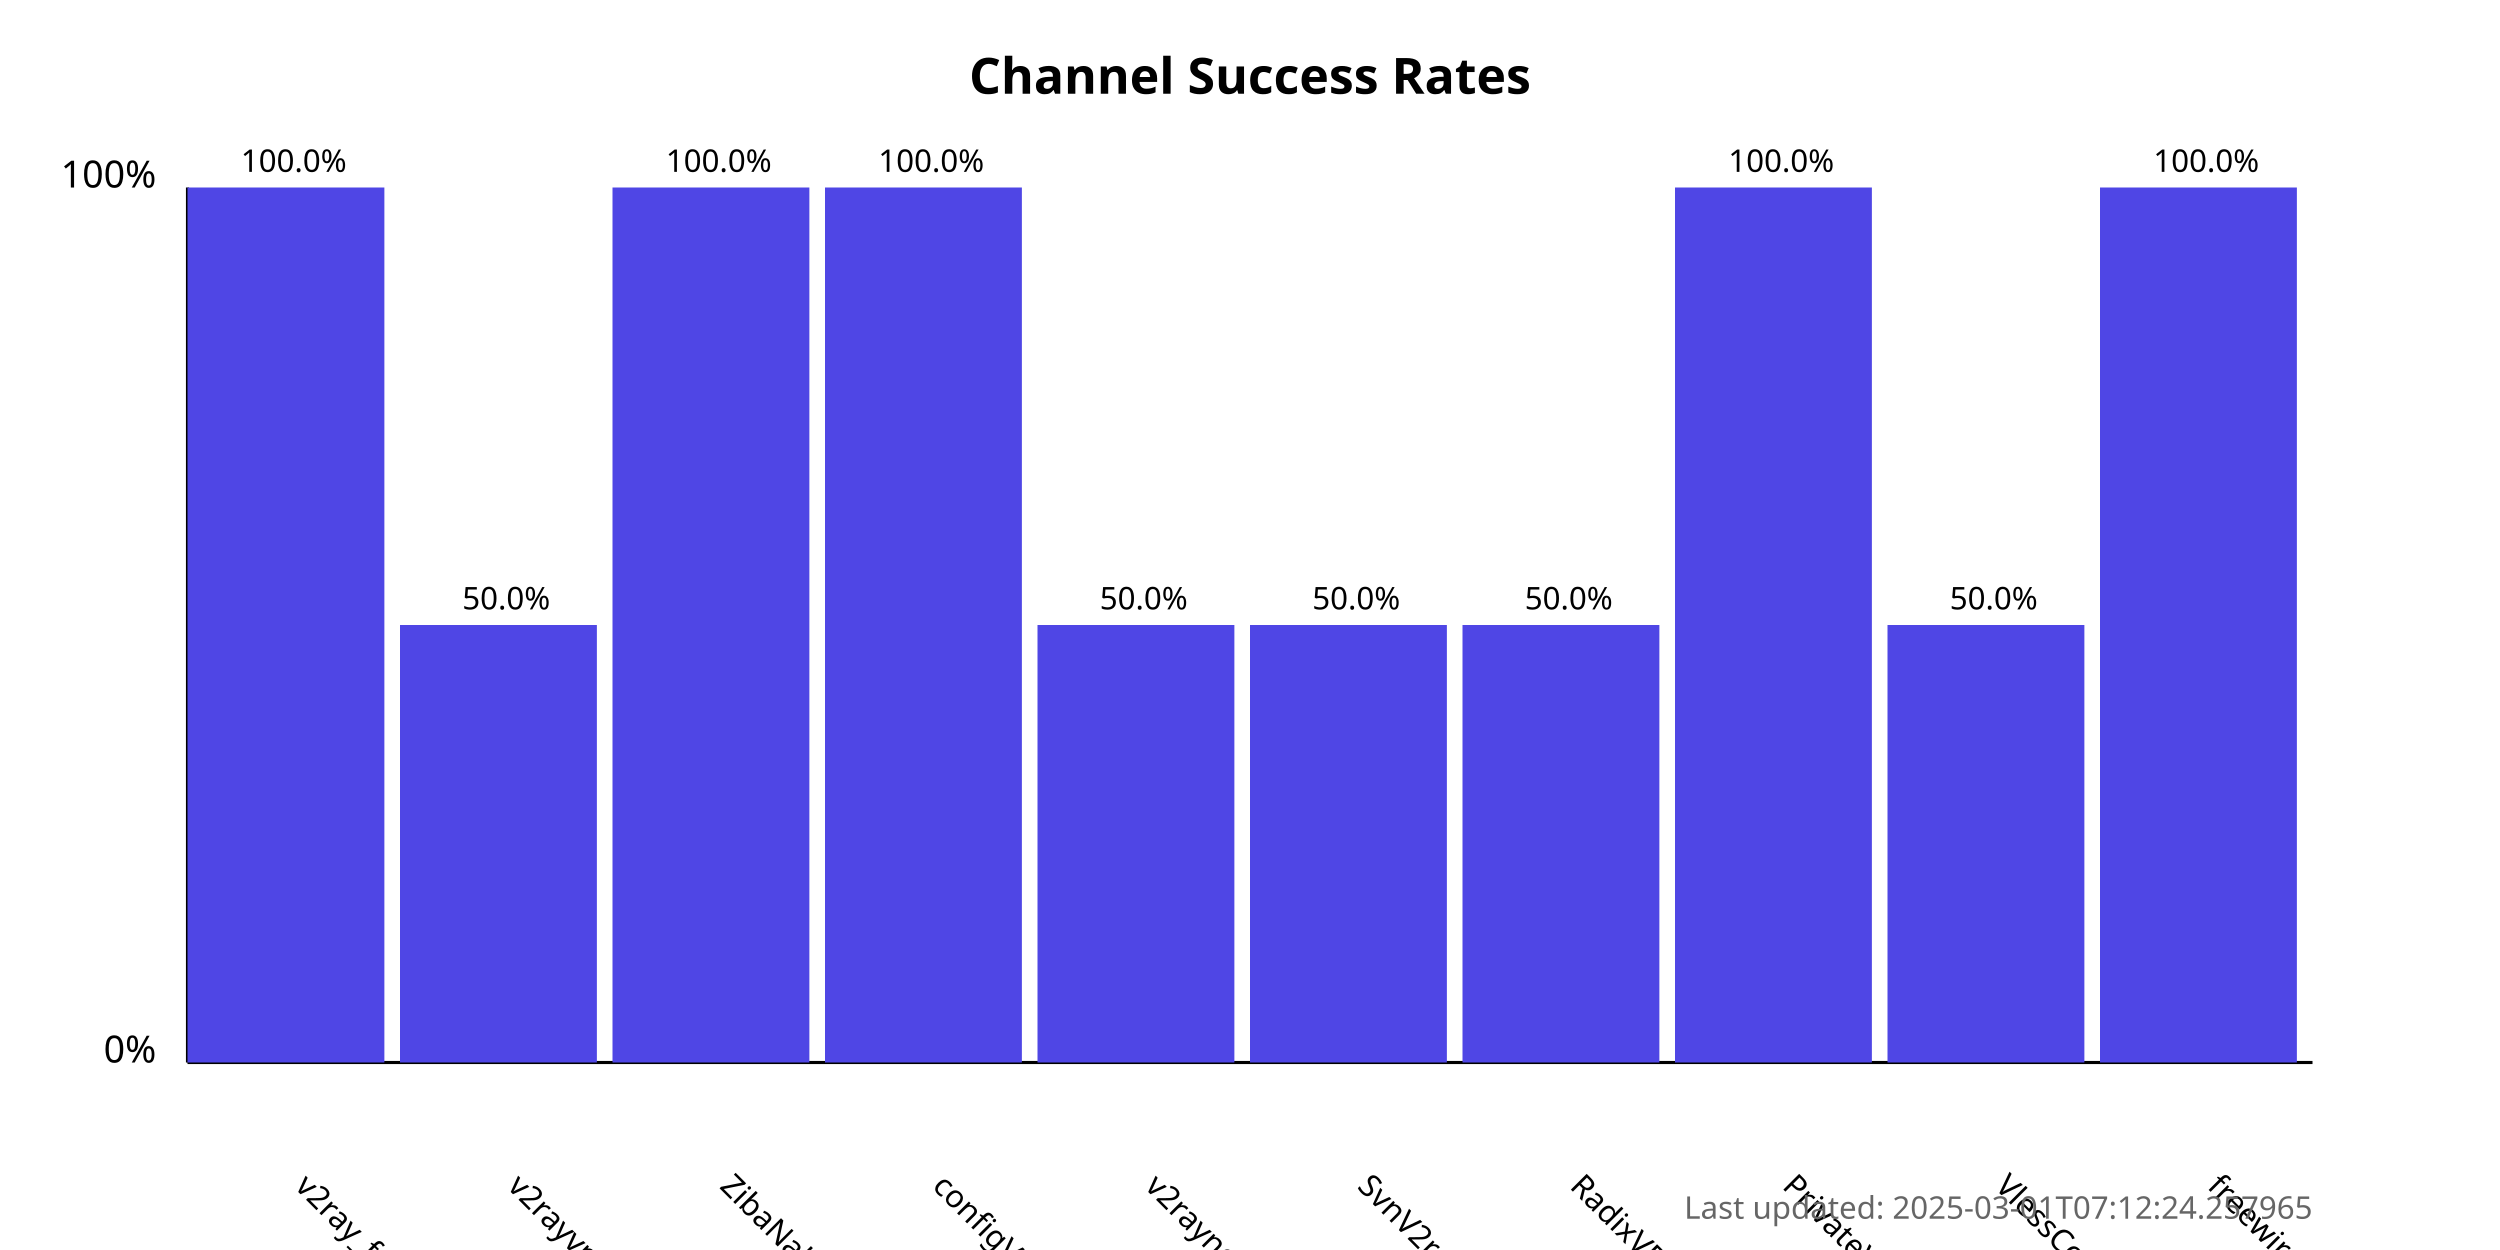
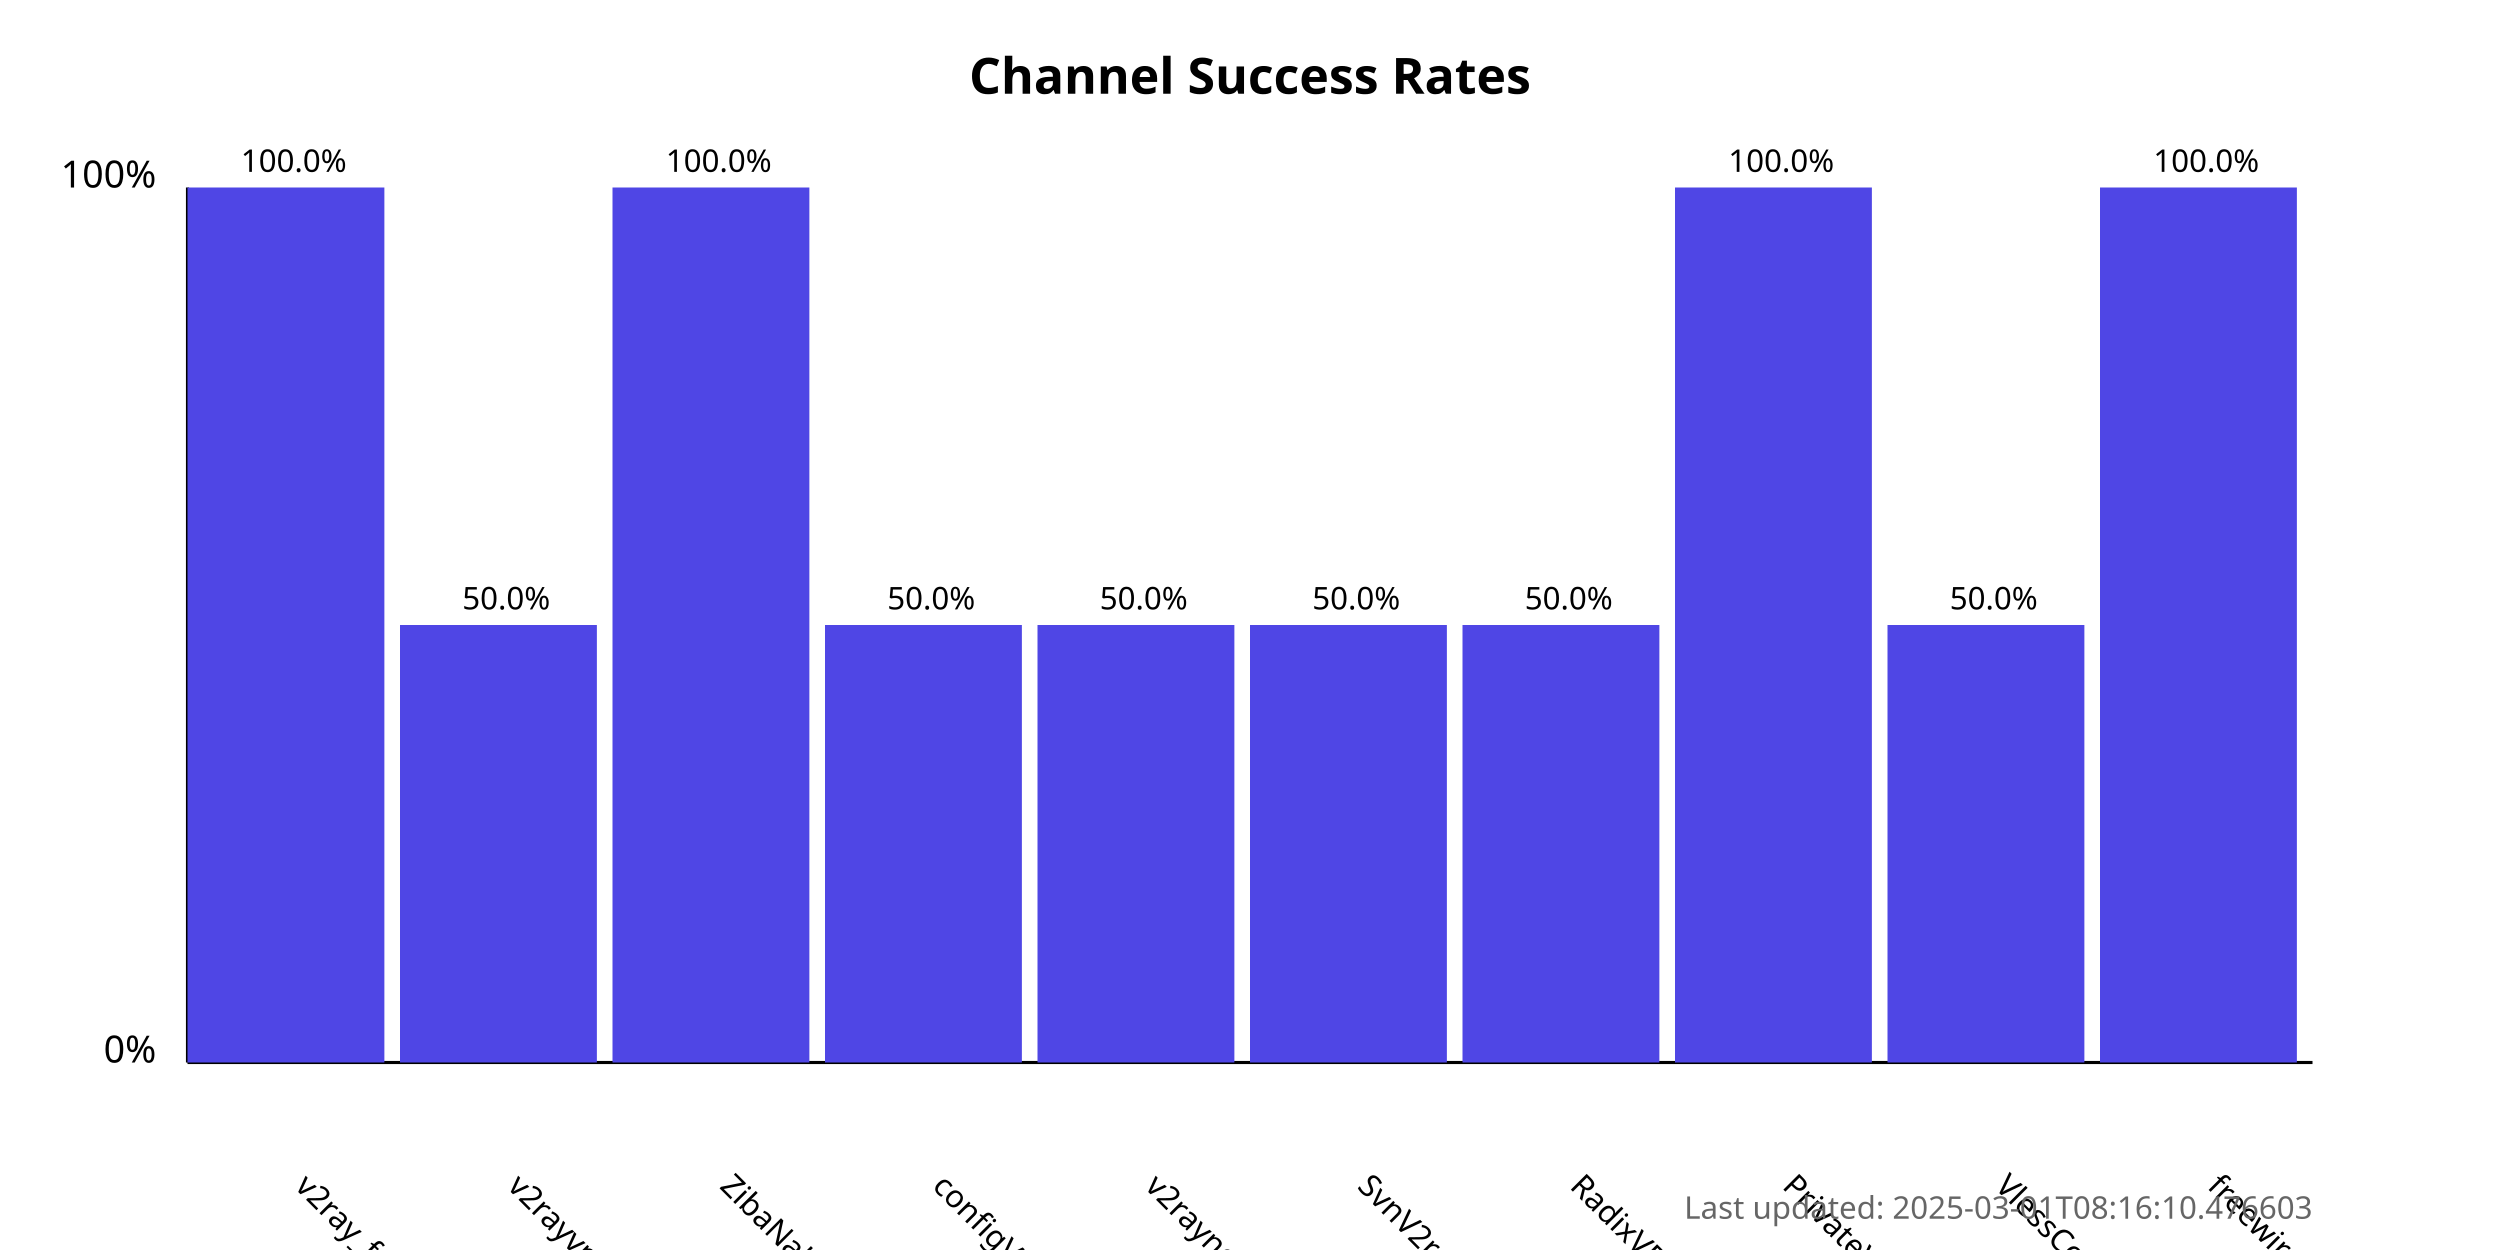
<svg xmlns="http://www.w3.org/2000/svg" width="800" height="400">
  <style>
            .chart-title { font: bold 16px sans-serif; }
            .axis-label { font: 12px sans-serif; }
            .tick-label { font: 10px sans-serif; }
            .bar { fill: #4f46e5; }
            .bar:hover { fill: #6366f1; }
            .timestamp { font: 10px sans-serif; fill: #666; }
        </style>
  <text x="400.0" y="30" text-anchor="middle" class="chart-title">
            Channel Success Rates
        </text>
  <line x1="60" y1="340" x2="60" y2="60" stroke="black" stroke-width="1" />
  <line x1="60" y1="340" x2="740" y2="340" stroke="black" stroke-width="1" />
  <text x="50" y="340" text-anchor="end" class="axis-label">0%</text>
  <text x="50" y="60" text-anchor="end" class="axis-label">100%</text>
  <g>
    <rect x="60" y="60.0" width="63.0" height="280.0" class="bar" />
    <text x="94.0" y="380" transform="rotate(45, 94.0, 380)" text-anchor="start" class="tick-label">
                v2ray_free_conf
            </text>
    <text x="94.0" y="55.0" text-anchor="middle" class="tick-label">
                100.0%
            </text>
  </g>
  <g>
    <rect x="128.0" y="200.0" width="63.0" height="140.0" class="bar" />
    <text x="162.0" y="380" transform="rotate(45, 162.0, 380)" text-anchor="start" class="tick-label">
                v2rayvpno
            </text>
    <text x="162.0" y="195.0" text-anchor="middle" class="tick-label">
                50.0%
            </text>
  </g>
  <g>
    <rect x="196.0" y="60.0" width="63.0" height="280.0" class="bar" />
    <text x="230.0" y="380" transform="rotate(45, 230.0, 380)" text-anchor="start" class="tick-label">
                ZibaNabz
            </text>
    <text x="230.0" y="55.0" text-anchor="middle" class="tick-label">
                100.0%
            </text>
  </g>
  <g>
-     <rect x="264.0" y="60.0" width="63.0" height="280.0" class="bar" />
+     <rect x="264.0" y="200.0" width="63.0" height="140.0" class="bar" />
    <text x="298.0" y="380" transform="rotate(45, 298.0, 380)" text-anchor="start" class="tick-label">
                configV2rayForFree
            </text>
-     <text x="298.0" y="55.0" text-anchor="middle" class="tick-label">
-                 100.0%
+     <text x="298.0" y="195.0" text-anchor="middle" class="tick-label">
+                 50.0%
            </text>
  </g>
  <g>
    <rect x="332.0" y="200.0" width="63.0" height="140.0" class="bar" />
    <text x="366.0" y="380" transform="rotate(45, 366.0, 380)" text-anchor="start" class="tick-label">
                v2rayngvpn
            </text>
    <text x="366.0" y="195.0" text-anchor="middle" class="tick-label">
                50.0%
            </text>
  </g>
  <g>
    <rect x="400.0" y="200.0" width="63.0" height="140.0" class="bar" />
    <text x="434.0" y="380" transform="rotate(45, 434.0, 380)" text-anchor="start" class="tick-label">
                SvnV2ray
            </text>
    <text x="434.0" y="195.0" text-anchor="middle" class="tick-label">
                50.0%
            </text>
  </g>
  <g>
    <rect x="468.0" y="200.0" width="63.0" height="140.0" class="bar" />
    <text x="502.0" y="380" transform="rotate(45, 502.0, 380)" text-anchor="start" class="tick-label">
                RadixVPN
            </text>
    <text x="502.0" y="195.0" text-anchor="middle" class="tick-label">
                50.0%
            </text>
  </g>
  <g>
    <rect x="536.0" y="60.0" width="63.0" height="280.0" class="bar" />
    <text x="570.0" y="380" transform="rotate(45, 570.0, 380)" text-anchor="start" class="tick-label">
                PrivateVPNs
            </text>
    <text x="570.0" y="55.0" text-anchor="middle" class="tick-label">
                100.0%
            </text>
  </g>
  <g>
    <rect x="604.0" y="200.0" width="63.0" height="140.0" class="bar" />
    <text x="638.0" y="380" transform="rotate(45, 638.0, 380)" text-anchor="start" class="tick-label">
                VlessConfig
            </text>
    <text x="638.0" y="195.0" text-anchor="middle" class="tick-label">
                50.0%
            </text>
  </g>
  <g>
    <rect x="672.0" y="60.0" width="63.0" height="280.0" class="bar" />
    <text x="706.0" y="380" transform="rotate(45, 706.0, 380)" text-anchor="start" class="tick-label">
                freewireguard
            </text>
    <text x="706.0" y="55.0" text-anchor="middle" class="tick-label">
                100.0%
            </text>
  </g>
  <text x="740" y="390" text-anchor="end" class="timestamp">
-             Last updated: 2025-03-01T07:12:24.257965
+             Last updated: 2025-03-01T08:16:10.476603
        </text>
</svg>
